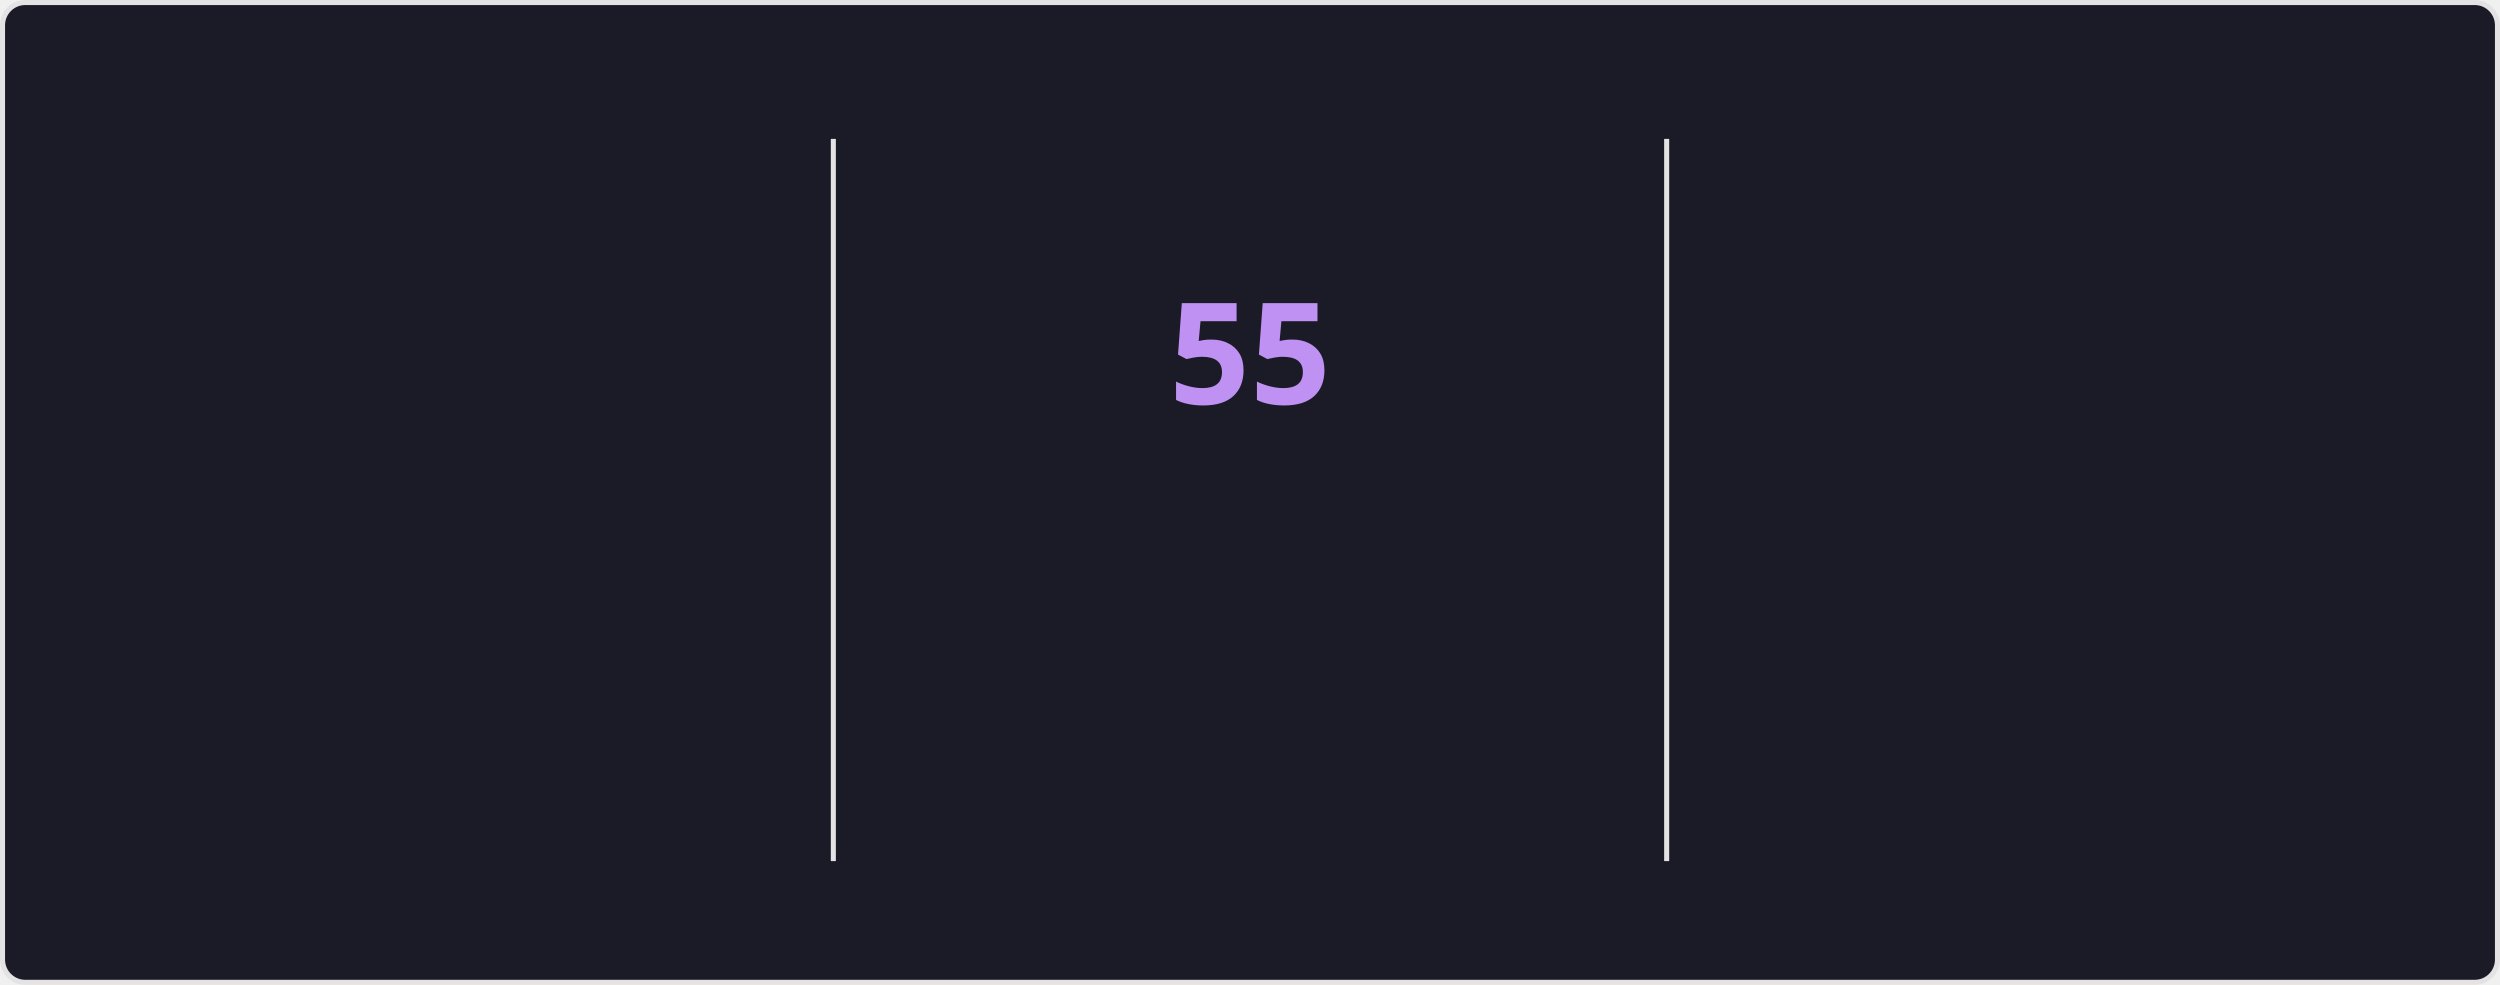
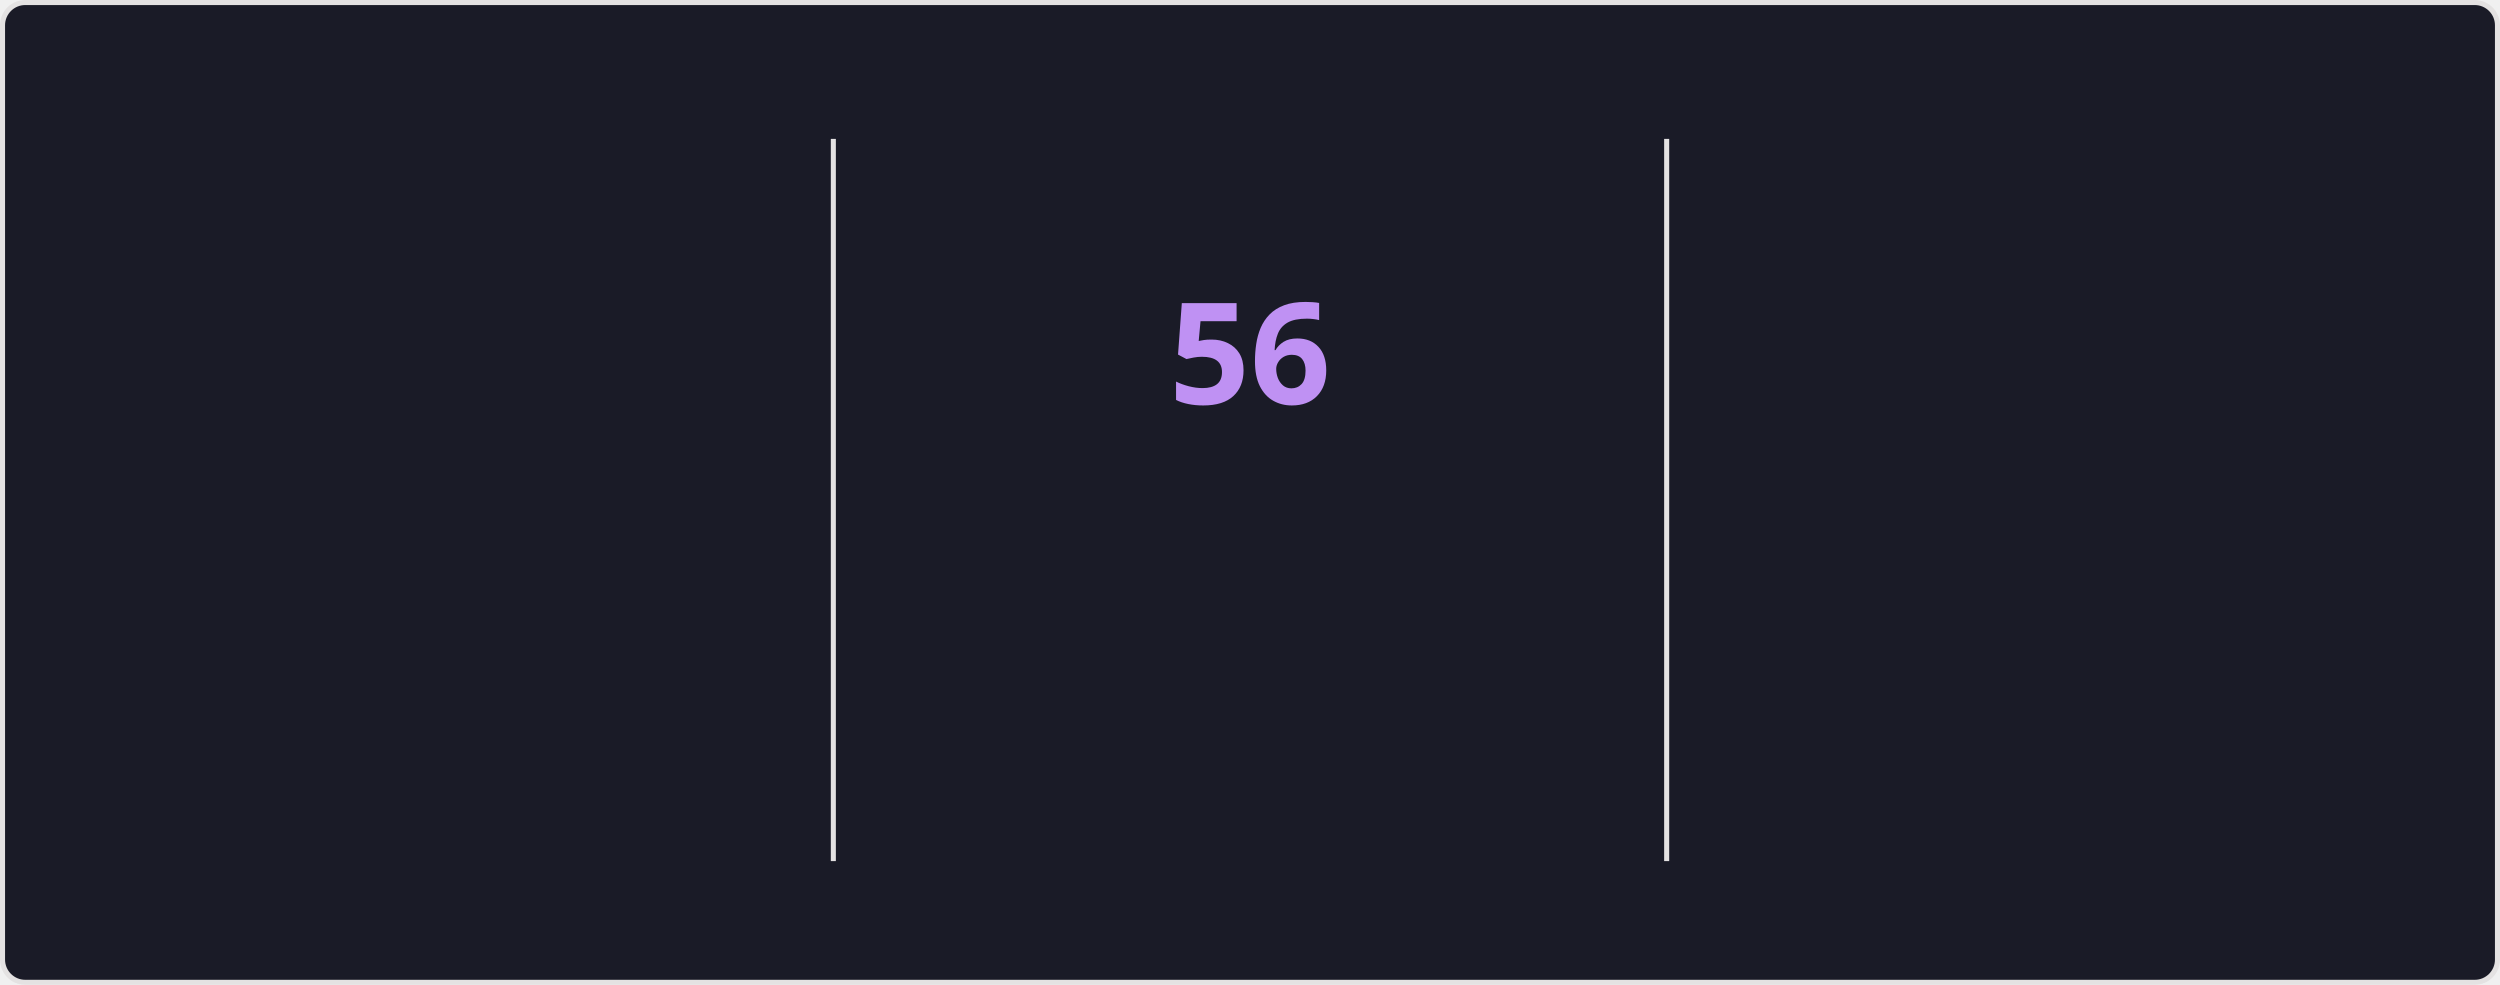
<svg xmlns="http://www.w3.org/2000/svg" style="isolation: isolate" viewBox="0 0 495 195" width="495px" height="195px" direction="ltr">
  <style>
    @keyframes currstreak {
      0% { font-size: 3px; opacity: 0.2; }
      80% { font-size: 34px; opacity: 1; }
      100% { font-size: 28px; opacity: 1; }
    }
    @keyframes fadein {
      0% { opacity: 0; }
      100% { opacity: 1; }
    }
    .big-number {
      font-family: "Segoe UI", Ubuntu, sans-serif;
      font-weight: 700;
      font-size: 28px;
      fill: #70a5fd;
    }
    .label {
      font-family: "Segoe UI", Ubuntu, sans-serif;
      font-weight: 400;
      font-size: 14px;
      fill: #70a5fd;
    }
    .range-text {
      font-family: "Segoe UI", Ubuntu, sans-serif;
      font-weight: 400;
      font-size: 12px;
      fill: #38bdae;
    }
    .current-streak-num {
      font-family: "Segoe UI", Ubuntu, sans-serif;
      font-weight: 700;
      font-size: 28px;
      fill: #bf91f3;
    }</style>
  <defs>
    <clipPath id="outer_rectangle">
      <rect width="495" height="195" rx="4.5" />
    </clipPath>
    <mask id="mask_out_ring_behind_fire">
      <rect width="495" height="195" fill="white" />
      <ellipse id="mask-ellipse" cx="247.5" cy="32" rx="13" ry="18" fill="black" />
    </mask>
  </defs>
  <g clip-path="url(#outer_rectangle)">
    <g style="isolation: isolate">
      <rect fill="#1a1b27" rx="4.5" x="0.5" y="0.5" width="494" height="194" stroke="#e4e2e2" />
    </g>
    <g style="isolation: isolate">
      <line x1="165" y1="28" x2="165" y2="170" vector-effect="non-scaling-stroke" stroke-width="1" stroke="#e4e2e2" stroke-linejoin="miter" stroke-linecap="square" stroke-miterlimit="3" />
      <line x1="330" y1="28" x2="330" y2="170" vector-effect="non-scaling-stroke" stroke-width="1" stroke="#e4e2e2" stroke-linejoin="miter" stroke-linecap="square" stroke-miterlimit="3" />
    </g>
    <g style="isolation: isolate">
      <g transform="translate(82.5, 48)">
        <text x="0" y="32" stroke-width="0" text-anchor="middle" class="big-number" style="opacity: 0; animation: fadein 0.5s linear forwards 0.6s">
-             4.2K
+             4.3K
          </text>
      </g>
      <g transform="translate(82.5, 84)">
        <text x="0" y="32" stroke-width="0" text-anchor="middle" class="label" style="opacity: 0; animation: fadein 0.5s linear forwards 0.7s">
            Total Contributions
          </text>
      </g>
      <g transform="translate(82.5, 114)">
        <text x="0" y="32" stroke-width="0" text-anchor="middle" class="range-text" style="opacity: 0; animation: fadein 0.5s linear forwards 0.8s">
            Nov 9 - Present
          </text>
      </g>
    </g>
    <g style="isolation: isolate">
      <g mask="url(#mask_out_ring_behind_fire)">
        <circle cx="247.5" cy="71" r="40" fill="none" stroke="#70a5fd" stroke-width="5" style="opacity: 0; animation: fadein 0.5s linear forwards 0.4s" />
      </g>
      <g transform="translate(247.5, 19.5)" stroke-opacity="0" style="opacity: 0; animation: fadein 0.5s linear forwards 0.6s">
        <path d="M -12 -0.5 L 15 -0.5 L 15 23.5 L -12 23.5 L -12 -0.5 Z" fill="none" />
        <path d="M 1.5 0.67 C 1.5 0.67 2.24 3.32 2.24 5.47 C 2.24 7.53 0.89 9.2 -1.17 9.2 C -3.23 9.2 -4.79 7.53 -4.79 5.47 L -4.76 5.11 C -6.78 7.51 -8 10.62 -8 13.99 C -8 18.41 -4.42 22 0 22 C 4.42 22 8 18.41 8 13.99 C 8 8.6 5.41 3.79 1.5 0.67 Z M -0.29 19 C -2.07 19 -3.51 17.6 -3.51 15.86 C -3.51 14.24 -2.46 13.1 -0.7 12.74 C 1.07 12.38 2.9 11.53 3.92 10.16 C 4.31 11.45 4.51 12.81 4.51 14.2 C 4.51 16.85 2.36 19 -0.29 19 Z" fill="#70a5fd" stroke-opacity="0" />
      </g>
      <g transform="translate(247.5, 48)">
        <text x="0" y="32" stroke-width="0" text-anchor="middle" class="current-streak-num" style="animation: currstreak 0.6s linear forwards">
-             55
+             56
          </text>
      </g>
      <g transform="translate(247.5, 108)">
        <text x="0" y="32" stroke-width="0" text-anchor="middle" class="label" style="opacity: 0; animation: fadein 0.5s linear forwards 0.9s">
            Current Streak
          </text>
      </g>
      <g transform="translate(247.5, 145)">
        <text x="0" y="21" stroke-width="0" text-anchor="middle" class="range-text" style="opacity: 0; animation: fadein 0.5s linear forwards 0.9s">
-             Sep 16 - Nov 9
+             Sep 16 - Nov 10
          </text>
      </g>
    </g>
    <g style="isolation: isolate">
      <g transform="translate(412.5, 48)">
        <text x="0" y="32" stroke-width="0" text-anchor="middle" class="big-number" style="opacity: 0; animation: fadein 0.5s linear forwards 1.2s">
-             55
+             56
          </text>
      </g>
      <g transform="translate(412.5, 84)">
        <text x="0" y="32" stroke-width="0" text-anchor="middle" class="label" style="opacity: 0; animation: fadein 0.5s linear forwards 1.3s">
            Longest Streak
          </text>
      </g>
      <g transform="translate(412.5, 114)">
        <text x="0" y="32" stroke-width="0" text-anchor="middle" class="range-text" style="opacity: 0; animation: fadein 0.5s linear forwards 1.4s">
-             Sep 16 - Nov 9
+             Sep 16 - Nov 10
          </text>
      </g>
    </g>
  </g>
</svg>
